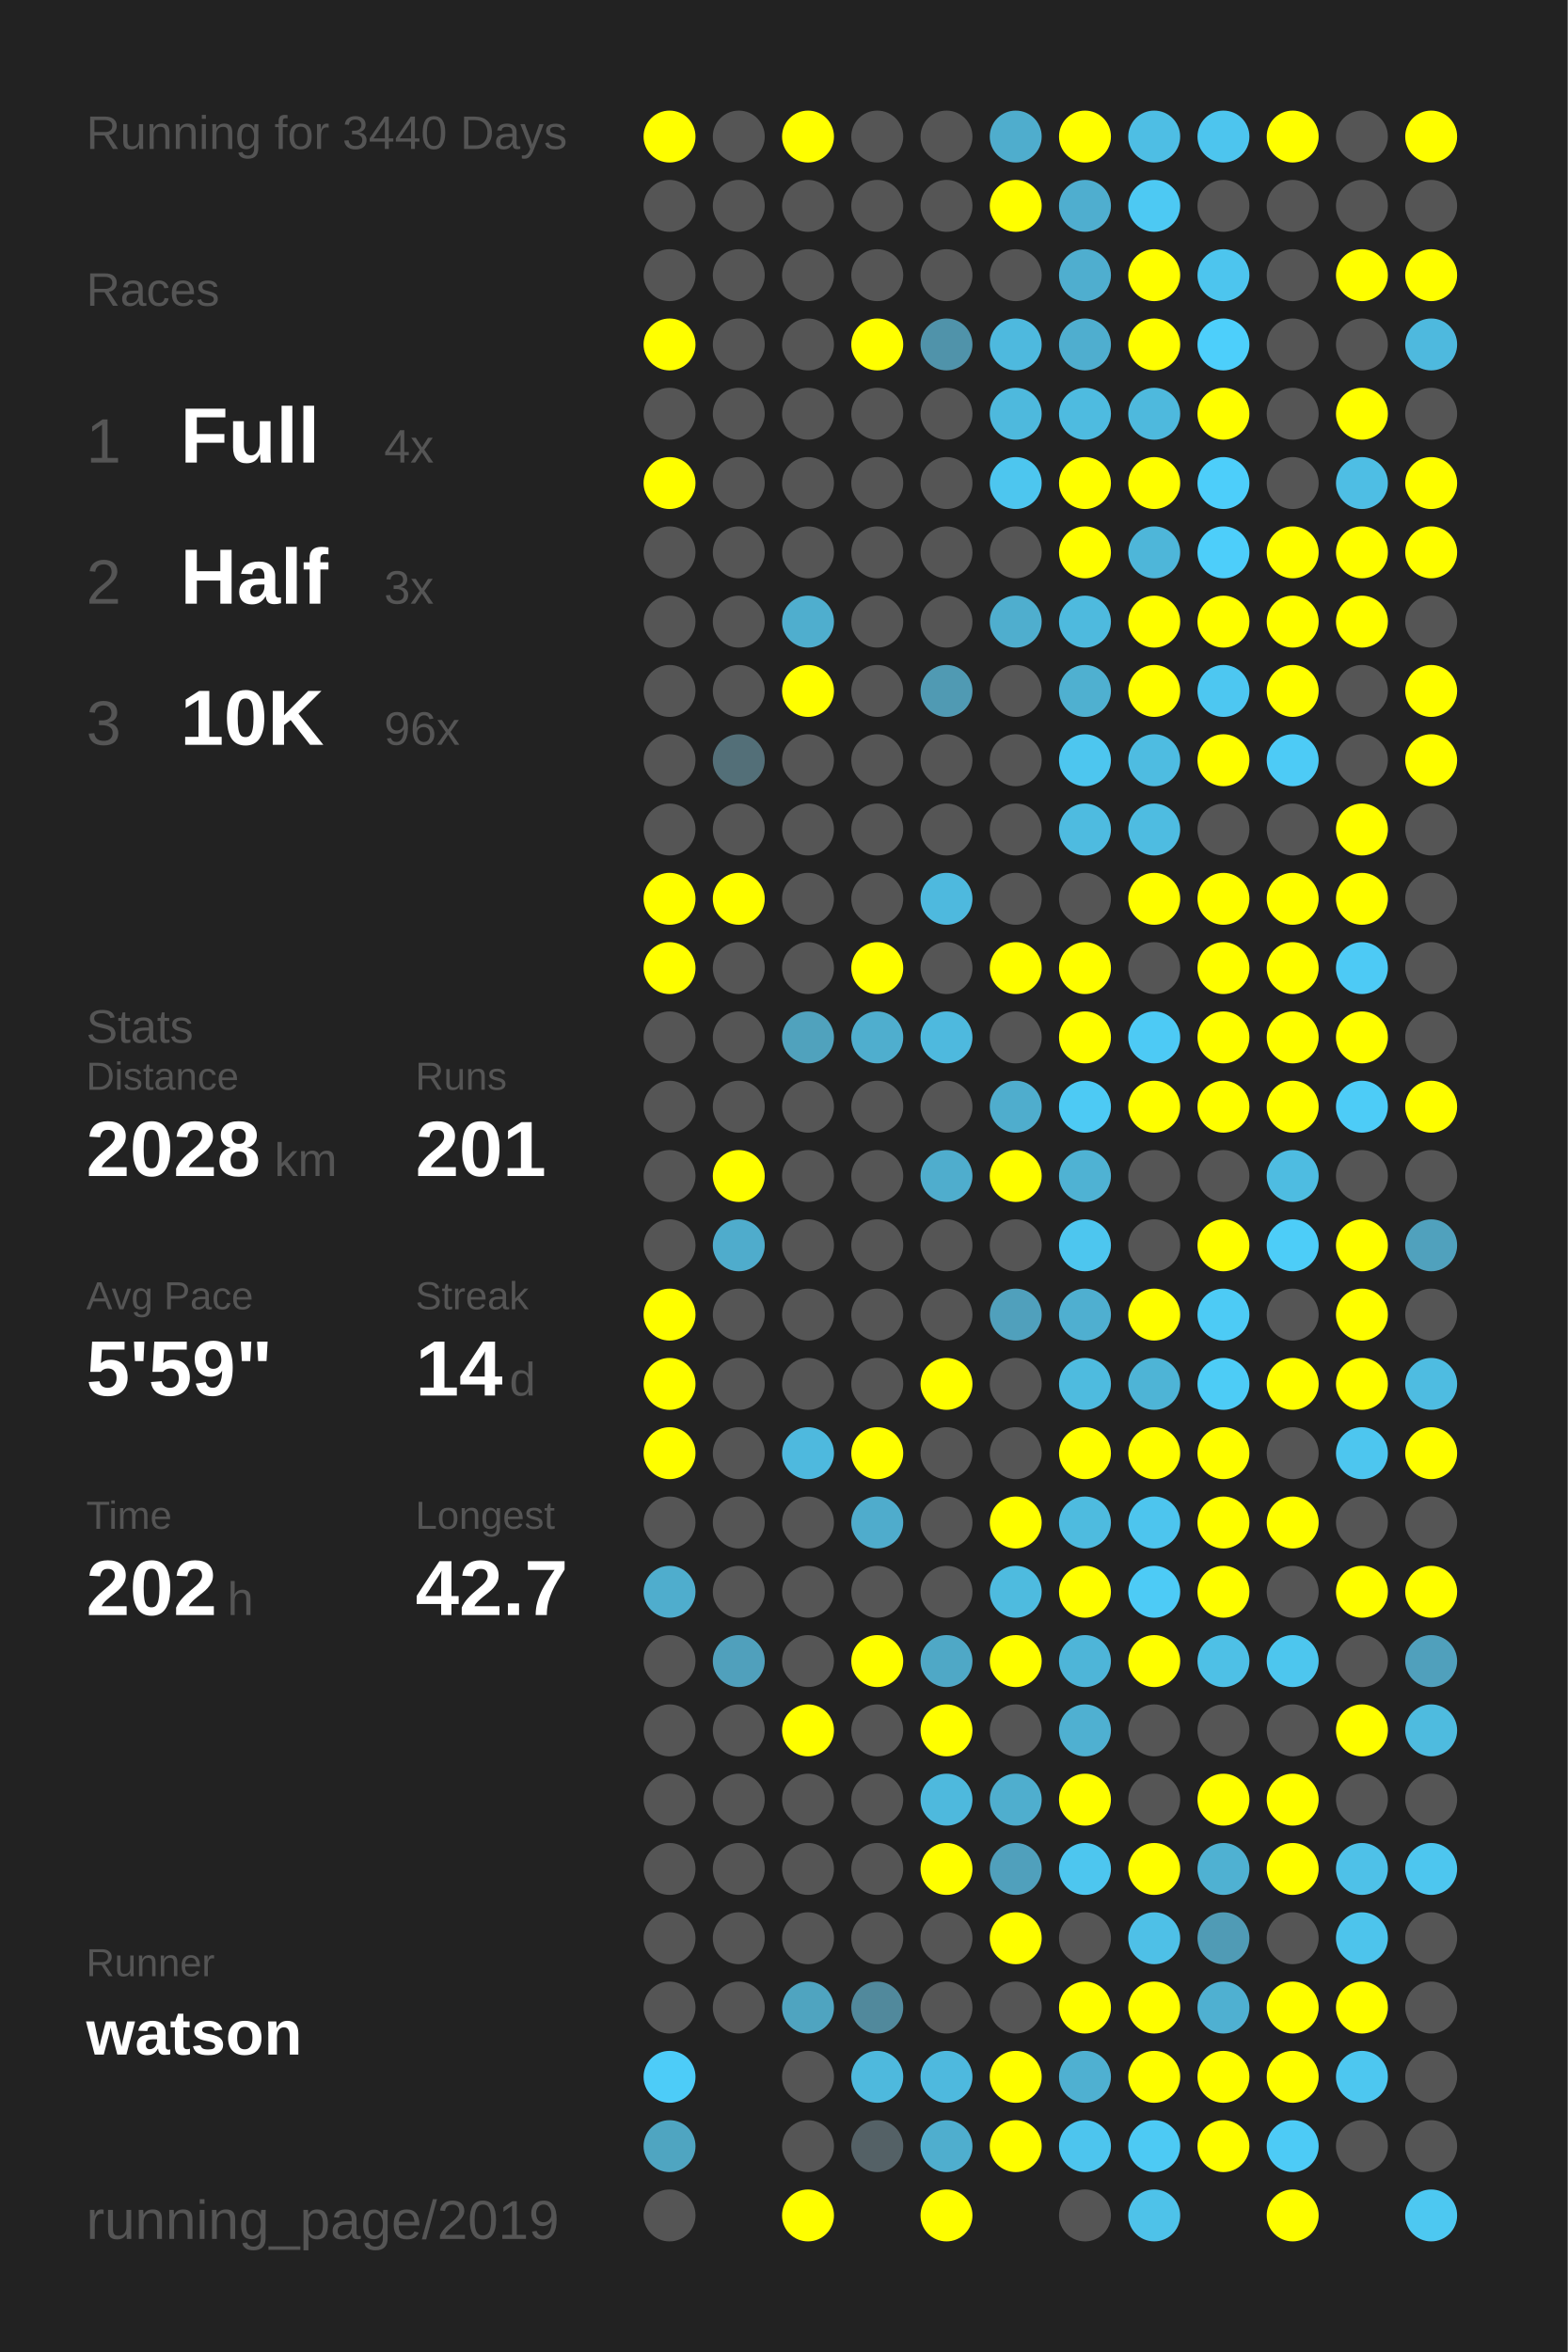
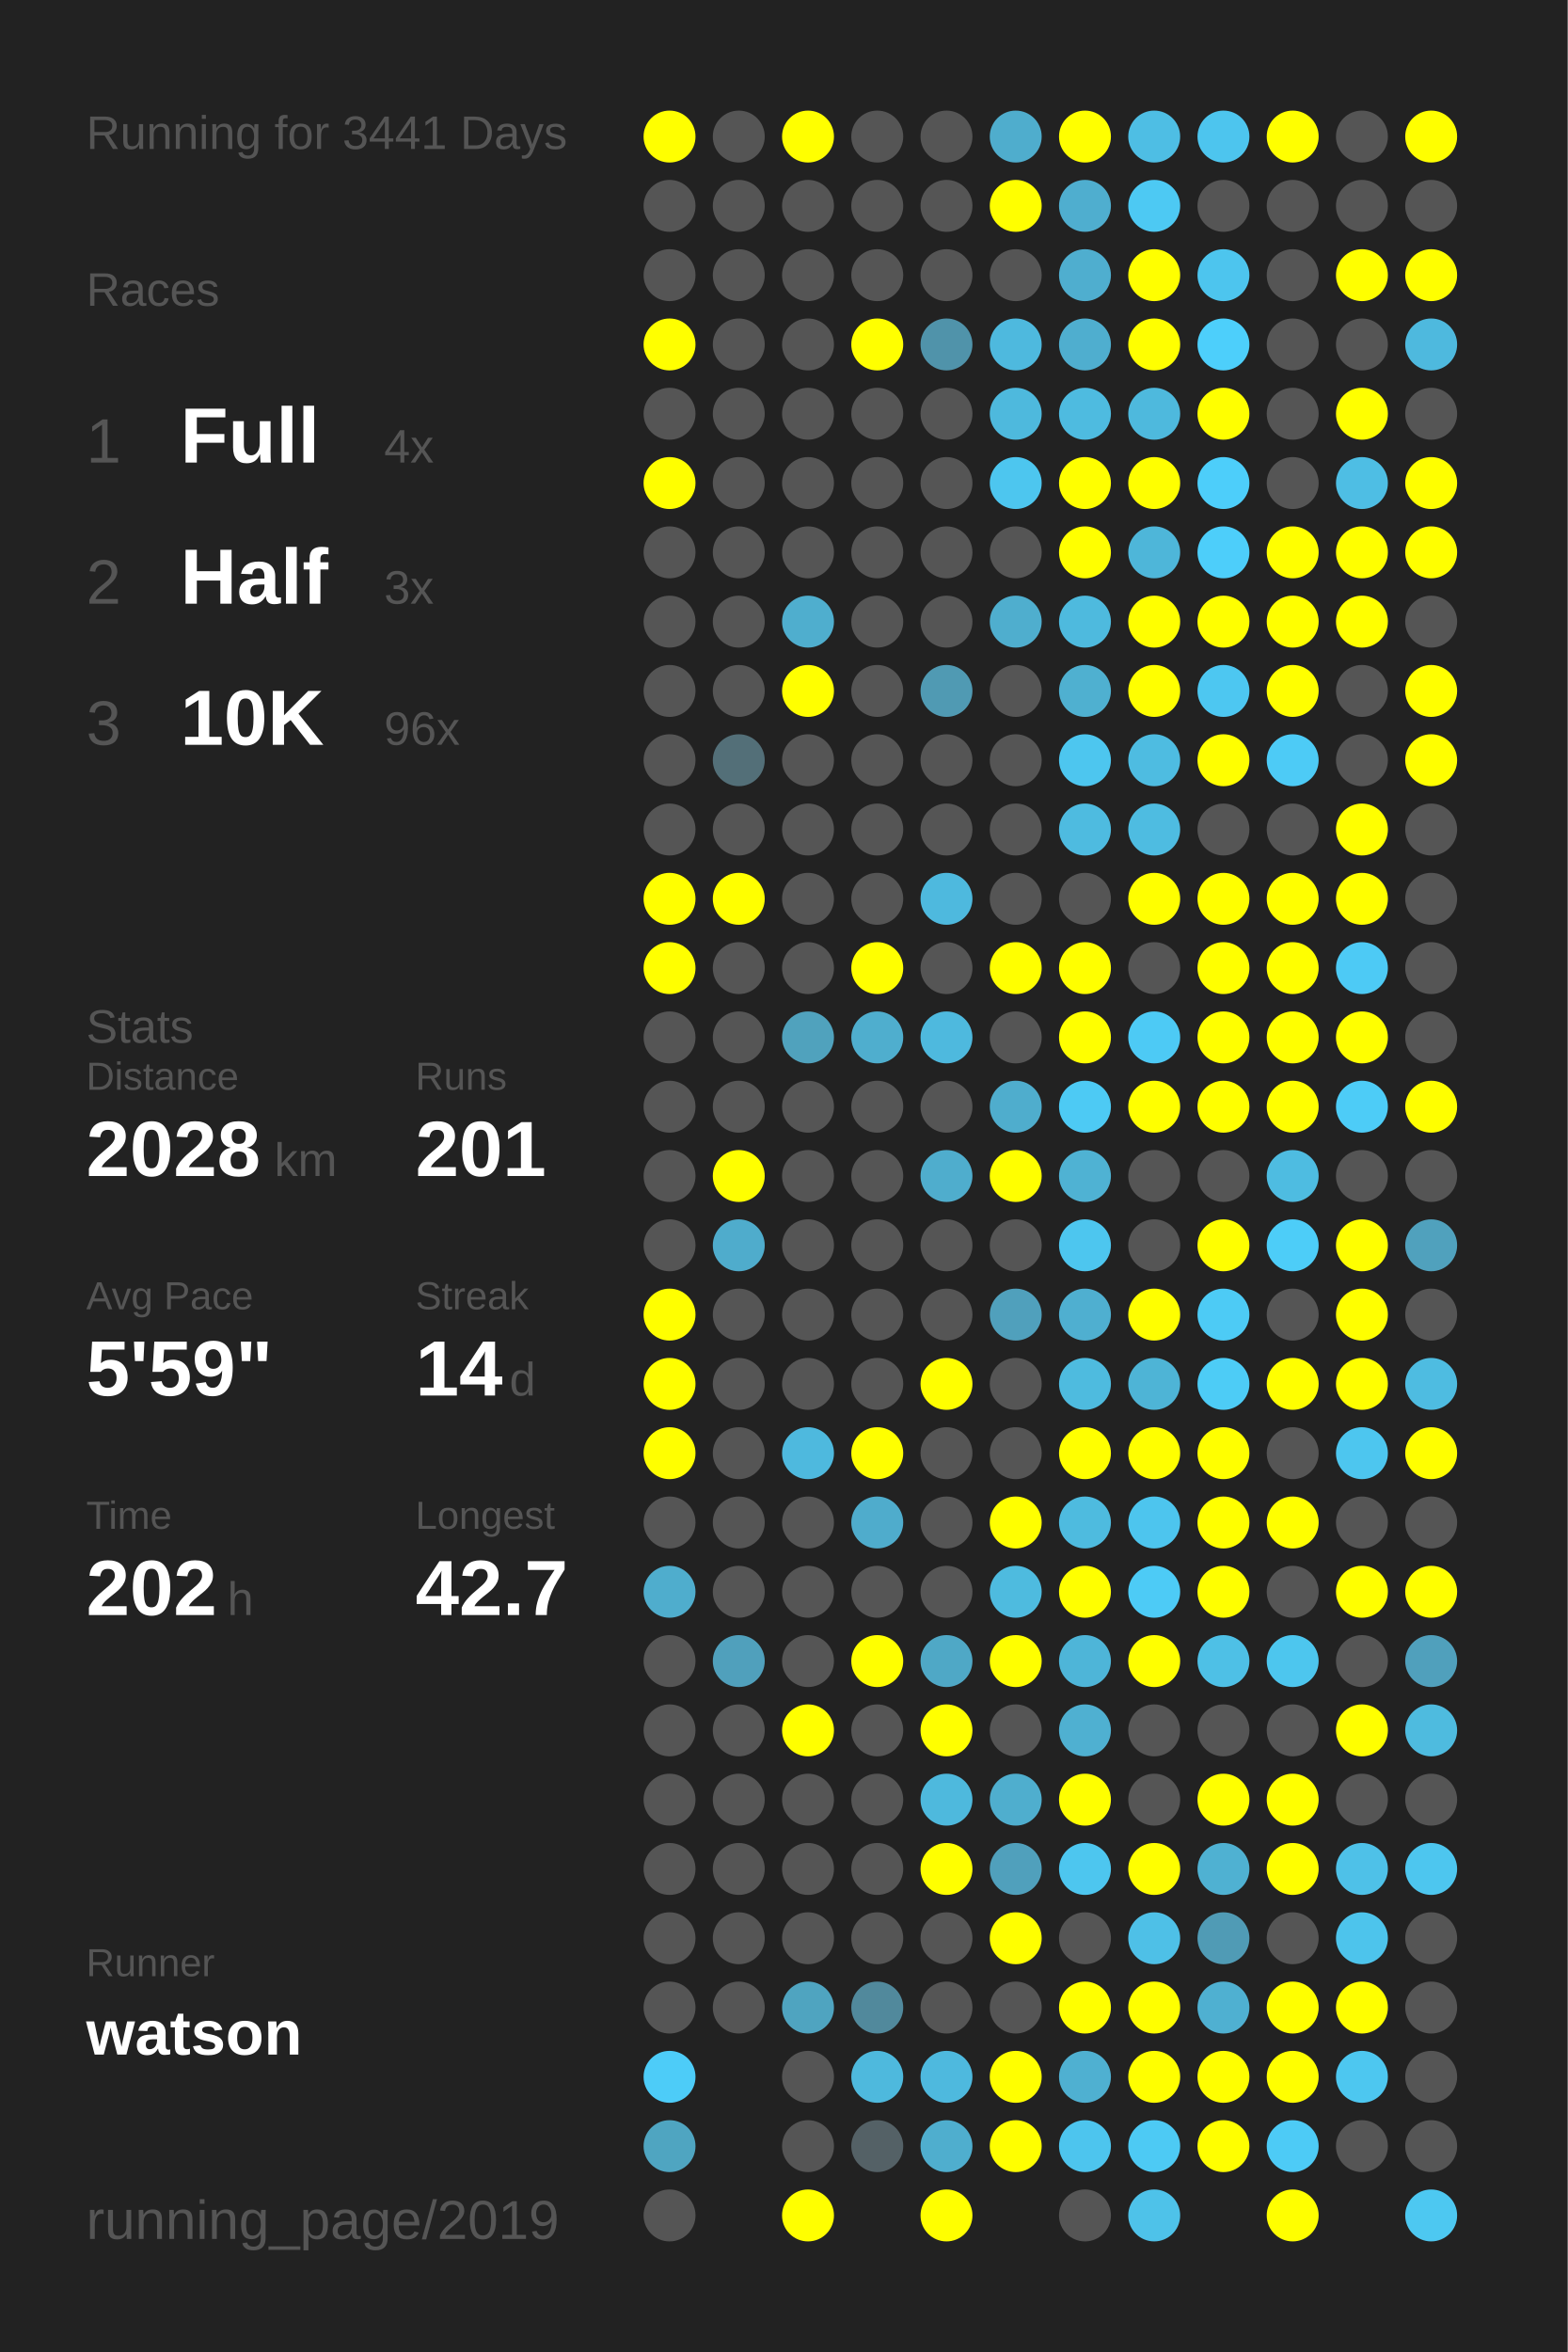
<svg xmlns="http://www.w3.org/2000/svg" baseProfile="full" height="300mm" version="1.1" viewBox="0,0,200,300" width="200mm">
  <defs />
  <rect fill="#222222" height="300" width="200" x="0" y="0" />
-   <text fill="#555555" style="font-size:6px; font-family:Arial;" x="11" y="19">Running for 3440 Days</text>
+   <text fill="#555555" style="font-size:6px; font-family:Arial;" x="11" y="19">Running for 3441 Days</text>
  <text fill="#555555" style="font-size:6px; font-family:Arial;" x="11" y="39">Races</text>
  <text fill="#555555" style="font-size:8px; font-family:Arial;" x="11" y="59">1</text>
  <text fill="#FFFFFF" style="font-size:10px; font-family:Arial; font-weight:bold;" x="23" y="59">Full</text>
  <text fill="#555555" style="font-size:6px; font-family:Arial;" x="49" y="59">4x</text>
  <text fill="#555555" style="font-size:8px; font-family:Arial;" x="11" y="77">2</text>
  <text fill="#FFFFFF" style="font-size:10px; font-family:Arial; font-weight:bold;" x="23" y="77">Half</text>
  <text fill="#555555" style="font-size:6px; font-family:Arial;" x="49" y="77">3x</text>
  <text fill="#555555" style="font-size:8px; font-family:Arial;" x="11" y="95">3</text>
  <text fill="#FFFFFF" style="font-size:10px; font-family:Arial; font-weight:bold;" x="23" y="95">10K</text>
  <text fill="#555555" style="font-size:6px; font-family:Arial;" x="49" y="95">96x</text>
  <text fill="#555555" style="font-size:6px; font-family:Arial;" x="11" y="133">Stats</text>
  <text fill="#555555" style="font-size:5px; font-family:Arial;" x="11" y="139">Distance</text>
  <text fill="#FFFFFF" style="font-size:10px; font-family:Arial; font-weight:bold;" x="11" y="150">2028</text>
  <text fill="#555555" style="font-size:6px; font-family:Arial;" x="35" y="150">km</text>
  <text fill="#555555" style="font-size:5px; font-family:Arial;" x="53" y="139">Runs</text>
  <text fill="#FFFFFF" style="font-size:10px; font-family:Arial; font-weight:bold;" x="53" y="150">201</text>
  <text fill="#555555" style="font-size:5px; font-family:Arial;" x="11" y="167">Avg Pace</text>
  <text fill="#FFFFFF" style="font-size:10px; font-family:Arial; font-weight:bold;" x="11" y="178">5'59"</text>
  <text fill="#555555" style="font-size:5px; font-family:Arial;" x="53" y="167">Streak</text>
  <text fill="#FFFFFF" style="font-size:10px; font-family:Arial; font-weight:bold;" x="53" y="178">14</text>
  <text fill="#555555" style="font-size:6px; font-family:Arial;" x="65" y="178">d</text>
  <text fill="#555555" style="font-size:5px; font-family:Arial;" x="11" y="195">Time</text>
  <text fill="#FFFFFF" style="font-size:10px; font-family:Arial; font-weight:bold;" x="11" y="206">202</text>
  <text fill="#555555" style="font-size:6px; font-family:Arial;" x="29" y="206">h</text>
  <text fill="#555555" style="font-size:5px; font-family:Arial;" x="53" y="195">Longest</text>
  <text fill="#FFFFFF" style="font-size:10px; font-family:Arial; font-weight:bold;" x="53" y="206">42.7</text>
  <text fill="#555555" style="font-size:5px; font-family:Arial;" x="11" y="252.065">Runner</text>
  <text fill="#FFFFFF" style="font-size:8px; font-family:Arial; font-weight:bold;" x="11" y="262.065">watson</text>
  <text fill="#555555" style="font-size:7px; font-family:Arial;" x="11" y="285.581">running_page/2019</text>
  <circle cx="85.417" cy="17.419" fill="#FFFF00" r="3.312" />
  <circle cx="85.417" cy="26.258" fill="#555555" r="3.312" />
  <circle cx="85.417" cy="35.097" fill="#555555" r="3.312" />
  <circle cx="85.417" cy="43.935" fill="#FFFF00" r="3.312" />
  <circle cx="85.417" cy="52.774" fill="#555555" r="3.312" />
  <circle cx="85.417" cy="61.613" fill="#FFFF00" r="3.312" />
  <circle cx="85.417" cy="70.452" fill="#555555" r="3.312" />
  <circle cx="85.417" cy="79.29" fill="#555555" r="3.312" />
  <circle cx="85.417" cy="88.129" fill="#555555" r="3.312" />
  <circle cx="85.417" cy="96.968" fill="#555555" r="3.312" />
  <circle cx="85.417" cy="105.806" fill="#555555" r="3.312" />
  <circle cx="85.417" cy="114.645" fill="#FFFF00" r="3.312" />
  <circle cx="85.417" cy="123.484" fill="#FFFF00" r="3.312" />
  <circle cx="85.417" cy="132.323" fill="#555555" r="3.312" />
  <circle cx="85.417" cy="141.161" fill="#555555" r="3.312" />
  <circle cx="85.417" cy="150" fill="#555555" r="3.312" />
  <circle cx="85.417" cy="158.839" fill="#555555" r="3.312" />
  <circle cx="85.417" cy="167.677" fill="#FFFF00" r="3.312" />
  <circle cx="85.417" cy="176.516" fill="#FFFF00" r="3.312" />
  <circle cx="85.417" cy="185.355" fill="#FFFF00" r="3.312" />
  <circle cx="85.417" cy="194.194" fill="#555555" r="3.312" />
  <circle cx="85.417" cy="203.032" fill="#4fadcd" r="3.312" />
  <circle cx="85.417" cy="211.871" fill="#555555" r="3.312" />
  <circle cx="85.417" cy="220.71" fill="#555555" r="3.312" />
  <circle cx="85.417" cy="229.548" fill="#555555" r="3.312" />
  <circle cx="85.417" cy="238.387" fill="#555555" r="3.312" />
  <circle cx="85.417" cy="247.226" fill="#555555" r="3.312" />
  <circle cx="85.417" cy="256.065" fill="#555555" r="3.312" />
  <circle cx="85.417" cy="264.903" fill="#4dccf8" r="3.312" />
  <circle cx="85.417" cy="273.742" fill="#4fa5c1" r="3.312" />
  <circle cx="85.417" cy="282.581" fill="#555555" r="3.312" />
  <circle cx="94.25" cy="17.419" fill="#555555" r="3.312" />
  <circle cx="94.25" cy="26.258" fill="#555555" r="3.312" />
  <circle cx="94.25" cy="35.097" fill="#555555" r="3.312" />
  <circle cx="94.25" cy="43.935" fill="#555555" r="3.312" />
  <circle cx="94.25" cy="52.774" fill="#555555" r="3.312" />
  <circle cx="94.25" cy="61.613" fill="#555555" r="3.312" />
  <circle cx="94.25" cy="70.452" fill="#555555" r="3.312" />
  <circle cx="94.25" cy="79.29" fill="#555555" r="3.312" />
  <circle cx="94.25" cy="88.129" fill="#555555" r="3.312" />
  <circle cx="94.25" cy="96.968" fill="#536f78" r="3.312" />
  <circle cx="94.25" cy="105.806" fill="#555555" r="3.312" />
  <circle cx="94.25" cy="114.645" fill="#FFFF00" r="3.312" />
  <circle cx="94.25" cy="123.484" fill="#555555" r="3.312" />
  <circle cx="94.25" cy="132.323" fill="#555555" r="3.312" />
  <circle cx="94.25" cy="141.161" fill="#555555" r="3.312" />
  <circle cx="94.25" cy="150" fill="#FFFF00" r="3.312" />
  <circle cx="94.25" cy="158.839" fill="#4faccc" r="3.312" />
  <circle cx="94.25" cy="167.677" fill="#555555" r="3.312" />
  <circle cx="94.25" cy="176.516" fill="#555555" r="3.312" />
  <circle cx="94.25" cy="185.355" fill="#555555" r="3.312" />
  <circle cx="94.25" cy="194.194" fill="#555555" r="3.312" />
  <circle cx="94.25" cy="203.032" fill="#555555" r="3.312" />
  <circle cx="94.25" cy="211.871" fill="#50a0bc" r="3.312" />
  <circle cx="94.25" cy="220.71" fill="#555555" r="3.312" />
  <circle cx="94.25" cy="229.548" fill="#555555" r="3.312" />
  <circle cx="94.25" cy="238.387" fill="#555555" r="3.312" />
  <circle cx="94.25" cy="247.226" fill="#555555" r="3.312" />
  <circle cx="94.25" cy="256.065" fill="#555555" r="3.312" />
  <circle cx="103.083" cy="17.419" fill="#FFFF00" r="3.312" />
  <circle cx="103.083" cy="26.258" fill="#555555" r="3.312" />
  <circle cx="103.083" cy="35.097" fill="#555555" r="3.312" />
  <circle cx="103.083" cy="43.935" fill="#555555" r="3.312" />
  <circle cx="103.083" cy="52.774" fill="#555555" r="3.312" />
  <circle cx="103.083" cy="61.613" fill="#555555" r="3.312" />
  <circle cx="103.083" cy="70.452" fill="#555555" r="3.312" />
  <circle cx="103.083" cy="79.29" fill="#4faece" r="3.312" />
  <circle cx="103.083" cy="88.129" fill="#FFFF00" r="3.312" />
  <circle cx="103.083" cy="96.968" fill="#555555" r="3.312" />
  <circle cx="103.083" cy="105.806" fill="#555555" r="3.312" />
  <circle cx="103.083" cy="114.645" fill="#555555" r="3.312" />
  <circle cx="103.083" cy="123.484" fill="#555555" r="3.312" />
  <circle cx="103.083" cy="132.323" fill="#50a2bd" r="3.312" />
  <circle cx="103.083" cy="141.161" fill="#555555" r="3.312" />
  <circle cx="103.083" cy="150" fill="#555555" r="3.312" />
  <circle cx="103.083" cy="158.839" fill="#555555" r="3.312" />
  <circle cx="103.083" cy="167.677" fill="#555555" r="3.312" />
  <circle cx="103.083" cy="176.516" fill="#555555" r="3.312" />
  <circle cx="103.083" cy="185.355" fill="#4eb9de" r="3.312" />
  <circle cx="103.083" cy="194.194" fill="#555555" r="3.312" />
  <circle cx="103.083" cy="203.032" fill="#555555" r="3.312" />
  <circle cx="103.083" cy="211.871" fill="#555555" r="3.312" />
  <circle cx="103.083" cy="220.71" fill="#FFFF00" r="3.312" />
  <circle cx="103.083" cy="229.548" fill="#555555" r="3.312" />
  <circle cx="103.083" cy="238.387" fill="#555555" r="3.312" />
  <circle cx="103.083" cy="247.226" fill="#555555" r="3.312" />
  <circle cx="103.083" cy="256.065" fill="#4fa4c0" r="3.312" />
  <circle cx="103.083" cy="264.903" fill="#555555" r="3.312" />
  <circle cx="103.083" cy="273.742" fill="#555555" r="3.312" />
  <circle cx="103.083" cy="282.581" fill="#FFFF00" r="3.312" />
  <circle cx="111.917" cy="17.419" fill="#555555" r="3.312" />
  <circle cx="111.917" cy="26.258" fill="#555555" r="3.312" />
  <circle cx="111.917" cy="35.097" fill="#555555" r="3.312" />
  <circle cx="111.917" cy="43.935" fill="#FFFF00" r="3.312" />
  <circle cx="111.917" cy="52.774" fill="#555555" r="3.312" />
  <circle cx="111.917" cy="61.613" fill="#555555" r="3.312" />
  <circle cx="111.917" cy="70.452" fill="#555555" r="3.312" />
  <circle cx="111.917" cy="79.29" fill="#555555" r="3.312" />
  <circle cx="111.917" cy="88.129" fill="#555555" r="3.312" />
  <circle cx="111.917" cy="96.968" fill="#555555" r="3.312" />
  <circle cx="111.917" cy="105.806" fill="#555555" r="3.312" />
  <circle cx="111.917" cy="114.645" fill="#555555" r="3.312" />
  <circle cx="111.917" cy="123.484" fill="#FFFF00" r="3.312" />
  <circle cx="111.917" cy="132.323" fill="#4faece" r="3.312" />
  <circle cx="111.917" cy="141.161" fill="#555555" r="3.312" />
  <circle cx="111.917" cy="150" fill="#555555" r="3.312" />
  <circle cx="111.917" cy="158.839" fill="#555555" r="3.312" />
  <circle cx="111.917" cy="167.677" fill="#555555" r="3.312" />
  <circle cx="111.917" cy="176.516" fill="#555555" r="3.312" />
  <circle cx="111.917" cy="185.355" fill="#FFFF00" r="3.312" />
  <circle cx="111.917" cy="194.194" fill="#4faccc" r="3.312" />
  <circle cx="111.917" cy="203.032" fill="#555555" r="3.312" />
  <circle cx="111.917" cy="211.871" fill="#FFFF00" r="3.312" />
  <circle cx="111.917" cy="220.71" fill="#555555" r="3.312" />
  <circle cx="111.917" cy="229.548" fill="#555555" r="3.312" />
  <circle cx="111.917" cy="238.387" fill="#555555" r="3.312" />
  <circle cx="111.917" cy="247.226" fill="#555555" r="3.312" />
  <circle cx="111.917" cy="256.065" fill="#51899c" r="3.312" />
  <circle cx="111.917" cy="264.903" fill="#4eb9dd" r="3.312" />
  <circle cx="111.917" cy="273.742" fill="#546166" r="3.312" />
  <circle cx="120.75" cy="17.419" fill="#555555" r="3.312" />
  <circle cx="120.75" cy="26.258" fill="#555555" r="3.312" />
  <circle cx="120.75" cy="35.097" fill="#555555" r="3.312" />
  <circle cx="120.75" cy="43.935" fill="#5093aa" r="3.312" />
  <circle cx="120.75" cy="52.774" fill="#555555" r="3.312" />
  <circle cx="120.75" cy="61.613" fill="#555555" r="3.312" />
  <circle cx="120.75" cy="70.452" fill="#555555" r="3.312" />
  <circle cx="120.75" cy="79.29" fill="#555555" r="3.312" />
  <circle cx="120.75" cy="88.129" fill="#509ab3" r="3.312" />
  <circle cx="120.75" cy="96.968" fill="#555555" r="3.312" />
  <circle cx="120.75" cy="105.806" fill="#555555" r="3.312" />
  <circle cx="120.75" cy="114.645" fill="#4eb9de" r="3.312" />
  <circle cx="120.75" cy="123.484" fill="#555555" r="3.312" />
  <circle cx="120.75" cy="132.323" fill="#4eb9de" r="3.312" />
  <circle cx="120.75" cy="141.161" fill="#555555" r="3.312" />
  <circle cx="120.75" cy="150" fill="#4fadcd" r="3.312" />
  <circle cx="120.75" cy="158.839" fill="#555555" r="3.312" />
  <circle cx="120.75" cy="167.677" fill="#555555" r="3.312" />
  <circle cx="120.75" cy="176.516" fill="#FFFF00" r="3.312" />
  <circle cx="120.75" cy="185.355" fill="#555555" r="3.312" />
  <circle cx="120.75" cy="194.194" fill="#555555" r="3.312" />
  <circle cx="120.75" cy="203.032" fill="#555555" r="3.312" />
  <circle cx="120.75" cy="211.871" fill="#4fa8c6" r="3.312" />
  <circle cx="120.75" cy="220.71" fill="#FFFF00" r="3.312" />
  <circle cx="120.75" cy="229.548" fill="#4eb9dd" r="3.312" />
  <circle cx="120.75" cy="238.387" fill="#FFFF00" r="3.312" />
  <circle cx="120.75" cy="247.226" fill="#555555" r="3.312" />
  <circle cx="120.75" cy="256.065" fill="#555555" r="3.312" />
  <circle cx="120.75" cy="264.903" fill="#4eb9de" r="3.312" />
  <circle cx="120.75" cy="273.742" fill="#4faece" r="3.312" />
  <circle cx="120.75" cy="282.581" fill="#FFFF00" r="3.312" />
  <circle cx="129.583" cy="17.419" fill="#4fadcd" r="3.312" />
  <circle cx="129.583" cy="26.258" fill="#FFFF00" r="3.312" />
  <circle cx="129.583" cy="35.097" fill="#555555" r="3.312" />
  <circle cx="129.583" cy="43.935" fill="#4eb9de" r="3.312" />
  <circle cx="129.583" cy="52.774" fill="#4eb9dd" r="3.312" />
  <circle cx="129.583" cy="61.613" fill="#4dc6ef" r="3.312" />
  <circle cx="129.583" cy="70.452" fill="#555555" r="3.312" />
  <circle cx="129.583" cy="79.29" fill="#4faece" r="3.312" />
  <circle cx="129.583" cy="88.129" fill="#555555" r="3.312" />
  <circle cx="129.583" cy="96.968" fill="#555555" r="3.312" />
  <circle cx="129.583" cy="105.806" fill="#555555" r="3.312" />
  <circle cx="129.583" cy="114.645" fill="#555555" r="3.312" />
  <circle cx="129.583" cy="123.484" fill="#FFFF00" r="3.312" />
  <circle cx="129.583" cy="132.323" fill="#555555" r="3.312" />
  <circle cx="129.583" cy="141.161" fill="#4fadcd" r="3.312" />
  <circle cx="129.583" cy="150" fill="#FFFF00" r="3.312" />
  <circle cx="129.583" cy="158.839" fill="#555555" r="3.312" />
  <circle cx="129.583" cy="167.677" fill="#50a0bc" r="3.312" />
  <circle cx="129.583" cy="176.516" fill="#555555" r="3.312" />
  <circle cx="129.583" cy="185.355" fill="#555555" r="3.312" />
  <circle cx="129.583" cy="194.194" fill="#FFFF00" r="3.312" />
  <circle cx="129.583" cy="203.032" fill="#4ebbdf" r="3.312" />
  <circle cx="129.583" cy="211.871" fill="#FFFF00" r="3.312" />
  <circle cx="129.583" cy="220.71" fill="#555555" r="3.312" />
  <circle cx="129.583" cy="229.548" fill="#4faece" r="3.312" />
  <circle cx="129.583" cy="238.387" fill="#50a0bc" r="3.312" />
  <circle cx="129.583" cy="247.226" fill="#FFFF00" r="3.312" />
  <circle cx="129.583" cy="256.065" fill="#555555" r="3.312" />
  <circle cx="129.583" cy="264.903" fill="#FFFF00" r="3.312" />
  <circle cx="129.583" cy="273.742" fill="#FFFF00" r="3.312" />
  <circle cx="138.417" cy="17.419" fill="#FFFF00" r="3.312" />
  <circle cx="138.417" cy="26.258" fill="#4faecf" r="3.312" />
  <circle cx="138.417" cy="35.097" fill="#4faecf" r="3.312" />
  <circle cx="138.417" cy="43.935" fill="#4faecf" r="3.312" />
  <circle cx="138.417" cy="52.774" fill="#4ebbe0" r="3.312" />
  <circle cx="138.417" cy="61.613" fill="#FFFF00" r="3.312" />
  <circle cx="138.417" cy="70.452" fill="#FFFF00" r="3.312" />
  <circle cx="138.417" cy="79.29" fill="#4ebade" r="3.312" />
  <circle cx="138.417" cy="88.129" fill="#4fb0d0" r="3.312" />
  <circle cx="138.417" cy="96.968" fill="#4dc6ef" r="3.312" />
  <circle cx="138.417" cy="105.806" fill="#4ebbe0" r="3.312" />
  <circle cx="138.417" cy="114.645" fill="#555555" r="3.312" />
  <circle cx="138.417" cy="123.484" fill="#FFFF00" r="3.312" />
  <circle cx="138.417" cy="132.323" fill="#FFFF00" r="3.312" />
  <circle cx="138.417" cy="141.161" fill="#4dcaf4" r="3.312" />
  <circle cx="138.417" cy="150" fill="#4fb2d3" r="3.312" />
  <circle cx="138.417" cy="158.839" fill="#4dc6ef" r="3.312" />
  <circle cx="138.417" cy="167.677" fill="#4fafd0" r="3.312" />
  <circle cx="138.417" cy="176.516" fill="#4ebbdf" r="3.312" />
  <circle cx="138.417" cy="185.355" fill="#FFFF00" r="3.312" />
  <circle cx="138.417" cy="194.194" fill="#4ebbdf" r="3.312" />
  <circle cx="138.417" cy="203.032" fill="#FFFF00" r="3.312" />
  <circle cx="138.417" cy="211.871" fill="#4eb5d8" r="3.312" />
  <circle cx="138.417" cy="220.71" fill="#4fb0d1" r="3.312" />
  <circle cx="138.417" cy="229.548" fill="#FFFF00" r="3.312" />
  <circle cx="138.417" cy="238.387" fill="#4dc6ef" r="3.312" />
  <circle cx="138.417" cy="247.226" fill="#555555" r="3.312" />
  <circle cx="138.417" cy="256.065" fill="#FFFF00" r="3.312" />
  <circle cx="138.417" cy="264.903" fill="#4fb0d1" r="3.312" />
  <circle cx="138.417" cy="273.742" fill="#4dc5ee" r="3.312" />
  <circle cx="138.417" cy="282.581" fill="#555555" r="3.312" />
  <circle cx="147.25" cy="17.419" fill="#4ebee4" r="3.312" />
  <circle cx="147.25" cy="26.258" fill="#4dc9f3" r="3.312" />
  <circle cx="147.25" cy="35.097" fill="#FFFF00" r="3.312" />
  <circle cx="147.25" cy="43.935" fill="#FFFF00" r="3.312" />
  <circle cx="147.25" cy="52.774" fill="#4eb9dd" r="3.312" />
  <circle cx="147.25" cy="61.613" fill="#FFFF00" r="3.312" />
  <circle cx="147.25" cy="70.452" fill="#4eb6d9" r="3.312" />
  <circle cx="147.25" cy="79.29" fill="#FFFF00" r="3.312" />
  <circle cx="147.25" cy="88.129" fill="#FFFF00" r="3.312" />
  <circle cx="147.25" cy="96.968" fill="#4ebce1" r="3.312" />
  <circle cx="147.25" cy="105.806" fill="#4ebce1" r="3.312" />
  <circle cx="147.25" cy="114.645" fill="#FFFF00" r="3.312" />
  <circle cx="147.25" cy="123.484" fill="#555555" r="3.312" />
  <circle cx="147.25" cy="132.323" fill="#4dcaf5" r="3.312" />
  <circle cx="147.25" cy="141.161" fill="#FFFF00" r="3.312" />
  <circle cx="147.25" cy="150" fill="#555555" r="3.312" />
  <circle cx="147.25" cy="158.839" fill="#555555" r="3.312" />
  <circle cx="147.25" cy="167.677" fill="#FFFF00" r="3.312" />
  <circle cx="147.25" cy="176.516" fill="#4eb4d6" r="3.312" />
  <circle cx="147.25" cy="185.355" fill="#FFFF00" r="3.312" />
  <circle cx="147.25" cy="194.194" fill="#4dc5ee" r="3.312" />
  <circle cx="147.25" cy="203.032" fill="#4dcbf6" r="3.312" />
  <circle cx="147.25" cy="211.871" fill="#FFFF00" r="3.312" />
  <circle cx="147.25" cy="220.71" fill="#555555" r="3.312" />
  <circle cx="147.25" cy="229.548" fill="#555555" r="3.312" />
  <circle cx="147.25" cy="238.387" fill="#FFFF00" r="3.312" />
  <circle cx="147.25" cy="247.226" fill="#4ec0e7" r="3.312" />
  <circle cx="147.25" cy="256.065" fill="#FFFF00" r="3.312" />
  <circle cx="147.25" cy="264.903" fill="#FFFF00" r="3.312" />
  <circle cx="147.25" cy="273.742" fill="#4dcaf4" r="3.312" />
  <circle cx="147.25" cy="282.581" fill="#4ec2e9" r="3.312" />
  <circle cx="156.083" cy="17.419" fill="#4dc5ee" r="3.312" />
  <circle cx="156.083" cy="26.258" fill="#555555" r="3.312" />
  <circle cx="156.083" cy="35.097" fill="#4dc5ee" r="3.312" />
  <circle cx="156.083" cy="43.935" fill="#4dcffb" r="3.312" />
  <circle cx="156.083" cy="52.774" fill="#FFFF00" r="3.312" />
  <circle cx="156.083" cy="61.613" fill="#4dcefa" r="3.312" />
  <circle cx="156.083" cy="70.452" fill="#4dcefa" r="3.312" />
  <circle cx="156.083" cy="79.29" fill="#FFFF00" r="3.312" />
  <circle cx="156.083" cy="88.129" fill="#4dc7f1" r="3.312" />
  <circle cx="156.083" cy="96.968" fill="#FFFF00" r="3.312" />
  <circle cx="156.083" cy="105.806" fill="#555555" r="3.312" />
  <circle cx="156.083" cy="114.645" fill="#FFFF00" r="3.312" />
  <circle cx="156.083" cy="123.484" fill="#FFFF00" r="3.312" />
  <circle cx="156.083" cy="132.323" fill="#FFFF00" r="3.312" />
  <circle cx="156.083" cy="141.161" fill="#FFFF00" r="3.312" />
  <circle cx="156.083" cy="150" fill="#555555" r="3.312" />
  <circle cx="156.083" cy="158.839" fill="#FFFF00" r="3.312" />
  <circle cx="156.083" cy="167.677" fill="#4dcbf5" r="3.312" />
  <circle cx="156.083" cy="176.516" fill="#4dccf6" r="3.312" />
  <circle cx="156.083" cy="185.355" fill="#FFFF00" r="3.312" />
  <circle cx="156.083" cy="194.194" fill="#FFFF00" r="3.312" />
  <circle cx="156.083" cy="203.032" fill="#FFFF00" r="3.312" />
  <circle cx="156.083" cy="211.871" fill="#4ec0e6" r="3.312" />
  <circle cx="156.083" cy="220.71" fill="#555555" r="3.312" />
  <circle cx="156.083" cy="229.548" fill="#FFFF00" r="3.312" />
  <circle cx="156.083" cy="238.387" fill="#4fb1d2" r="3.312" />
  <circle cx="156.083" cy="247.226" fill="#509bb5" r="3.312" />
  <circle cx="156.083" cy="256.065" fill="#4fb0d1" r="3.312" />
  <circle cx="156.083" cy="264.903" fill="#FFFF00" r="3.312" />
  <circle cx="156.083" cy="273.742" fill="#FFFF00" r="3.312" />
  <circle cx="164.917" cy="17.419" fill="#FFFF00" r="3.312" />
  <circle cx="164.917" cy="26.258" fill="#555555" r="3.312" />
  <circle cx="164.917" cy="35.097" fill="#555555" r="3.312" />
  <circle cx="164.917" cy="43.935" fill="#555555" r="3.312" />
  <circle cx="164.917" cy="52.774" fill="#555555" r="3.312" />
  <circle cx="164.917" cy="61.613" fill="#555555" r="3.312" />
  <circle cx="164.917" cy="70.452" fill="#FFFF00" r="3.312" />
  <circle cx="164.917" cy="79.29" fill="#FFFF00" r="3.312" />
  <circle cx="164.917" cy="88.129" fill="#FFFF00" r="3.312" />
  <circle cx="164.917" cy="96.968" fill="#4dcbf6" r="3.312" />
  <circle cx="164.917" cy="105.806" fill="#555555" r="3.312" />
  <circle cx="164.917" cy="114.645" fill="#FFFF00" r="3.312" />
  <circle cx="164.917" cy="123.484" fill="#FFFF00" r="3.312" />
  <circle cx="164.917" cy="132.323" fill="#FFFF00" r="3.312" />
  <circle cx="164.917" cy="141.161" fill="#FFFF00" r="3.312" />
  <circle cx="164.917" cy="150" fill="#4ebce1" r="3.312" />
  <circle cx="164.917" cy="158.839" fill="#4dcdf8" r="3.312" />
  <circle cx="164.917" cy="167.677" fill="#555555" r="3.312" />
  <circle cx="164.917" cy="176.516" fill="#FFFF00" r="3.312" />
  <circle cx="164.917" cy="185.355" fill="#555555" r="3.312" />
  <circle cx="164.917" cy="194.194" fill="#FFFF00" r="3.312" />
  <circle cx="164.917" cy="203.032" fill="#555555" r="3.312" />
  <circle cx="164.917" cy="211.871" fill="#4dc6ee" r="3.312" />
  <circle cx="164.917" cy="220.71" fill="#555555" r="3.312" />
  <circle cx="164.917" cy="229.548" fill="#FFFF00" r="3.312" />
  <circle cx="164.917" cy="238.387" fill="#FFFF00" r="3.312" />
  <circle cx="164.917" cy="247.226" fill="#555555" r="3.312" />
  <circle cx="164.917" cy="256.065" fill="#FFFF00" r="3.312" />
  <circle cx="164.917" cy="264.903" fill="#FFFF00" r="3.312" />
  <circle cx="164.917" cy="273.742" fill="#4dcbf6" r="3.312" />
  <circle cx="164.917" cy="282.581" fill="#FFFF00" r="3.312" />
  <circle cx="173.75" cy="17.419" fill="#555555" r="3.312" />
  <circle cx="173.75" cy="26.258" fill="#555555" r="3.312" />
  <circle cx="173.75" cy="35.097" fill="#FFFF00" r="3.312" />
  <circle cx="173.75" cy="43.935" fill="#555555" r="3.312" />
  <circle cx="173.75" cy="52.774" fill="#FFFF00" r="3.312" />
  <circle cx="173.75" cy="61.613" fill="#4ebee4" r="3.312" />
  <circle cx="173.75" cy="70.452" fill="#FFFF00" r="3.312" />
  <circle cx="173.75" cy="79.29" fill="#FFFF00" r="3.312" />
  <circle cx="173.75" cy="88.129" fill="#555555" r="3.312" />
  <circle cx="173.75" cy="96.968" fill="#555555" r="3.312" />
  <circle cx="173.75" cy="105.806" fill="#FFFF00" r="3.312" />
  <circle cx="173.75" cy="114.645" fill="#FFFF00" r="3.312" />
  <circle cx="173.75" cy="123.484" fill="#4dcaf5" r="3.312" />
  <circle cx="173.75" cy="132.323" fill="#FFFF00" r="3.312" />
  <circle cx="173.75" cy="141.161" fill="#4dccf7" r="3.312" />
  <circle cx="173.75" cy="150" fill="#555555" r="3.312" />
  <circle cx="173.75" cy="158.839" fill="#FFFF00" r="3.312" />
  <circle cx="173.75" cy="167.677" fill="#FFFF00" r="3.312" />
  <circle cx="173.75" cy="176.516" fill="#FFFF00" r="3.312" />
  <circle cx="173.75" cy="185.355" fill="#4dc6ef" r="3.312" />
  <circle cx="173.75" cy="194.194" fill="#555555" r="3.312" />
  <circle cx="173.75" cy="203.032" fill="#FFFF00" r="3.312" />
  <circle cx="173.75" cy="211.871" fill="#555555" r="3.312" />
  <circle cx="173.75" cy="220.71" fill="#FFFF00" r="3.312" />
  <circle cx="173.75" cy="229.548" fill="#555555" r="3.312" />
  <circle cx="173.75" cy="238.387" fill="#4ec1e8" r="3.312" />
  <circle cx="173.75" cy="247.226" fill="#4dc4ec" r="3.312" />
  <circle cx="173.75" cy="256.065" fill="#FFFF00" r="3.312" />
  <circle cx="173.75" cy="264.903" fill="#4dc7f0" r="3.312" />
  <circle cx="173.75" cy="273.742" fill="#555555" r="3.312" />
  <circle cx="182.583" cy="17.419" fill="#FFFF00" r="3.312" />
  <circle cx="182.583" cy="26.258" fill="#555555" r="3.312" />
  <circle cx="182.583" cy="35.097" fill="#FFFF00" r="3.312" />
  <circle cx="182.583" cy="43.935" fill="#4eb9de" r="3.312" />
  <circle cx="182.583" cy="52.774" fill="#555555" r="3.312" />
  <circle cx="182.583" cy="61.613" fill="#FFFF00" r="3.312" />
  <circle cx="182.583" cy="70.452" fill="#FFFF00" r="3.312" />
  <circle cx="182.583" cy="79.29" fill="#555555" r="3.312" />
  <circle cx="182.583" cy="88.129" fill="#FFFF00" r="3.312" />
  <circle cx="182.583" cy="96.968" fill="#FFFF00" r="3.312" />
  <circle cx="182.583" cy="105.806" fill="#555555" r="3.312" />
  <circle cx="182.583" cy="114.645" fill="#555555" r="3.312" />
  <circle cx="182.583" cy="123.484" fill="#555555" r="3.312" />
  <circle cx="182.583" cy="132.323" fill="#555555" r="3.312" />
  <circle cx="182.583" cy="141.161" fill="#FFFF00" r="3.312" />
  <circle cx="182.583" cy="150" fill="#555555" r="3.312" />
  <circle cx="182.583" cy="158.839" fill="#50a1bd" r="3.312" />
  <circle cx="182.583" cy="167.677" fill="#555555" r="3.312" />
  <circle cx="182.583" cy="176.516" fill="#4ebce1" r="3.312" />
  <circle cx="182.583" cy="185.355" fill="#FFFF00" r="3.312" />
  <circle cx="182.583" cy="194.194" fill="#555555" r="3.312" />
  <circle cx="182.583" cy="203.032" fill="#FFFF00" r="3.312" />
  <circle cx="182.583" cy="211.871" fill="#50a0bc" r="3.312" />
  <circle cx="182.583" cy="220.71" fill="#4ebbdf" r="3.312" />
  <circle cx="182.583" cy="229.548" fill="#555555" r="3.312" />
  <circle cx="182.583" cy="238.387" fill="#4dc6ef" r="3.312" />
  <circle cx="182.583" cy="247.226" fill="#555555" r="3.312" />
  <circle cx="182.583" cy="256.065" fill="#555555" r="3.312" />
  <circle cx="182.583" cy="264.903" fill="#555555" r="3.312" />
  <circle cx="182.583" cy="273.742" fill="#555555" r="3.312" />
  <circle cx="182.583" cy="282.581" fill="#4dc8f1" r="3.312" />
</svg>
